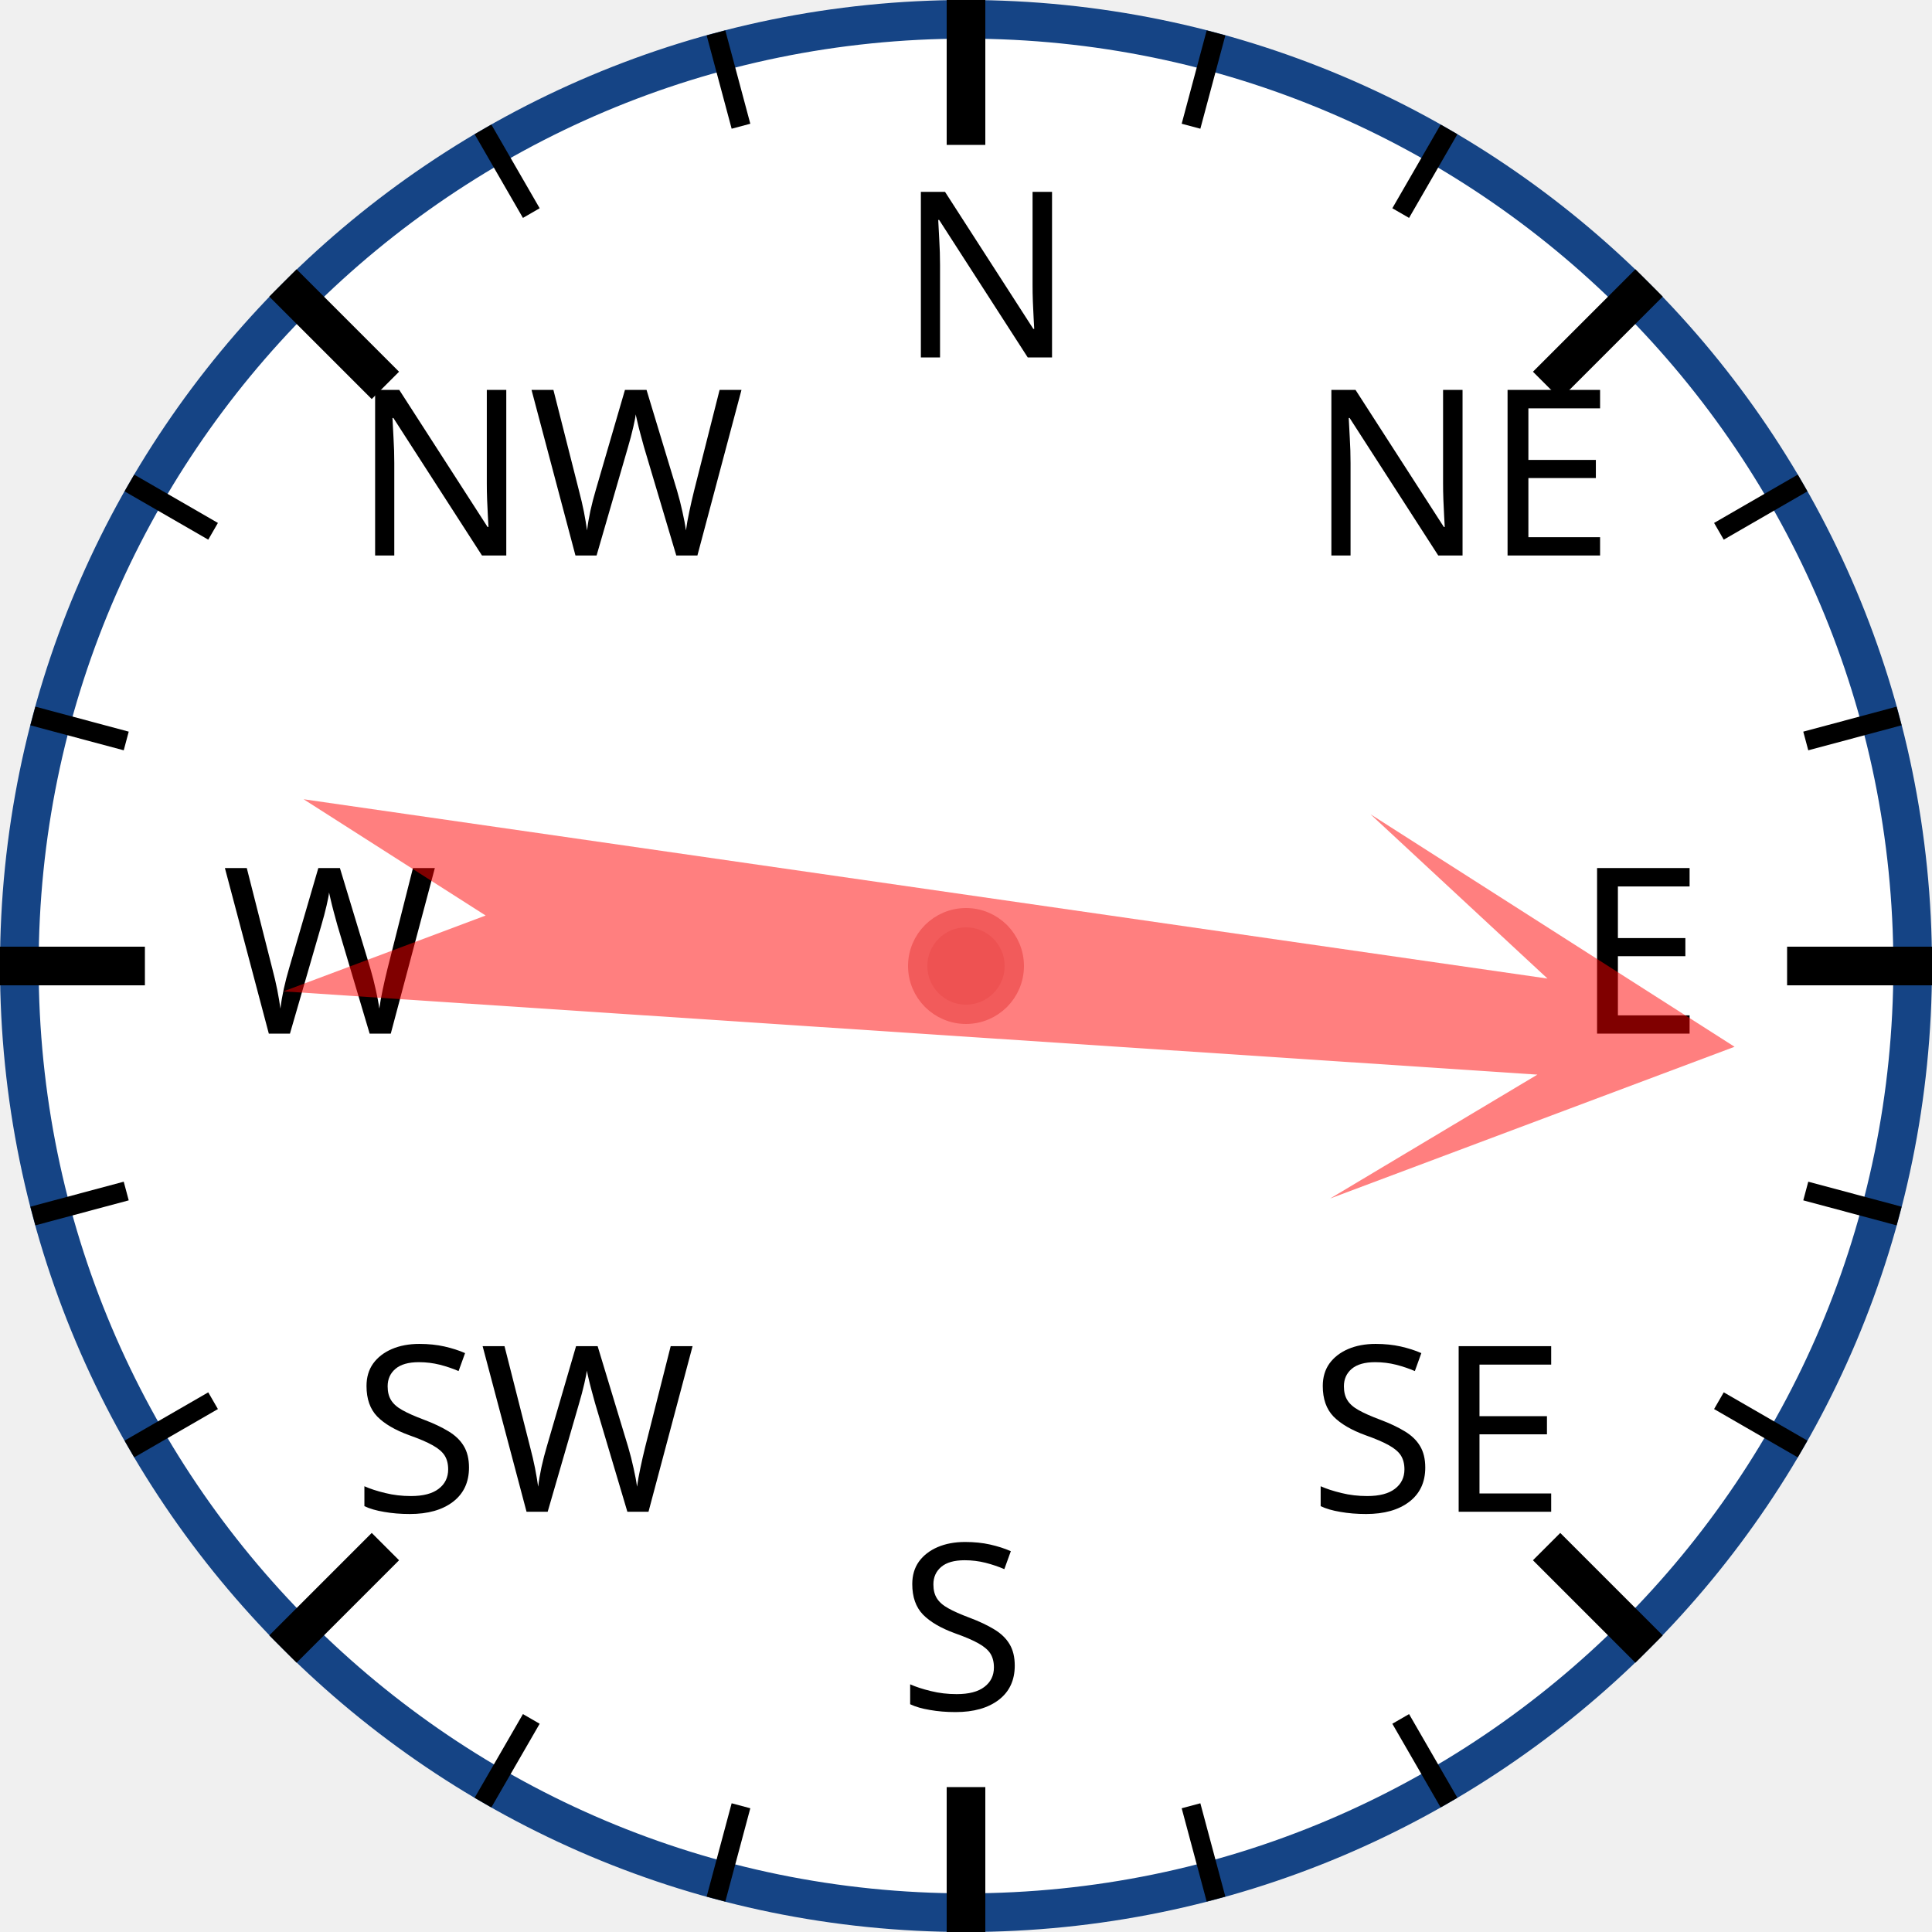
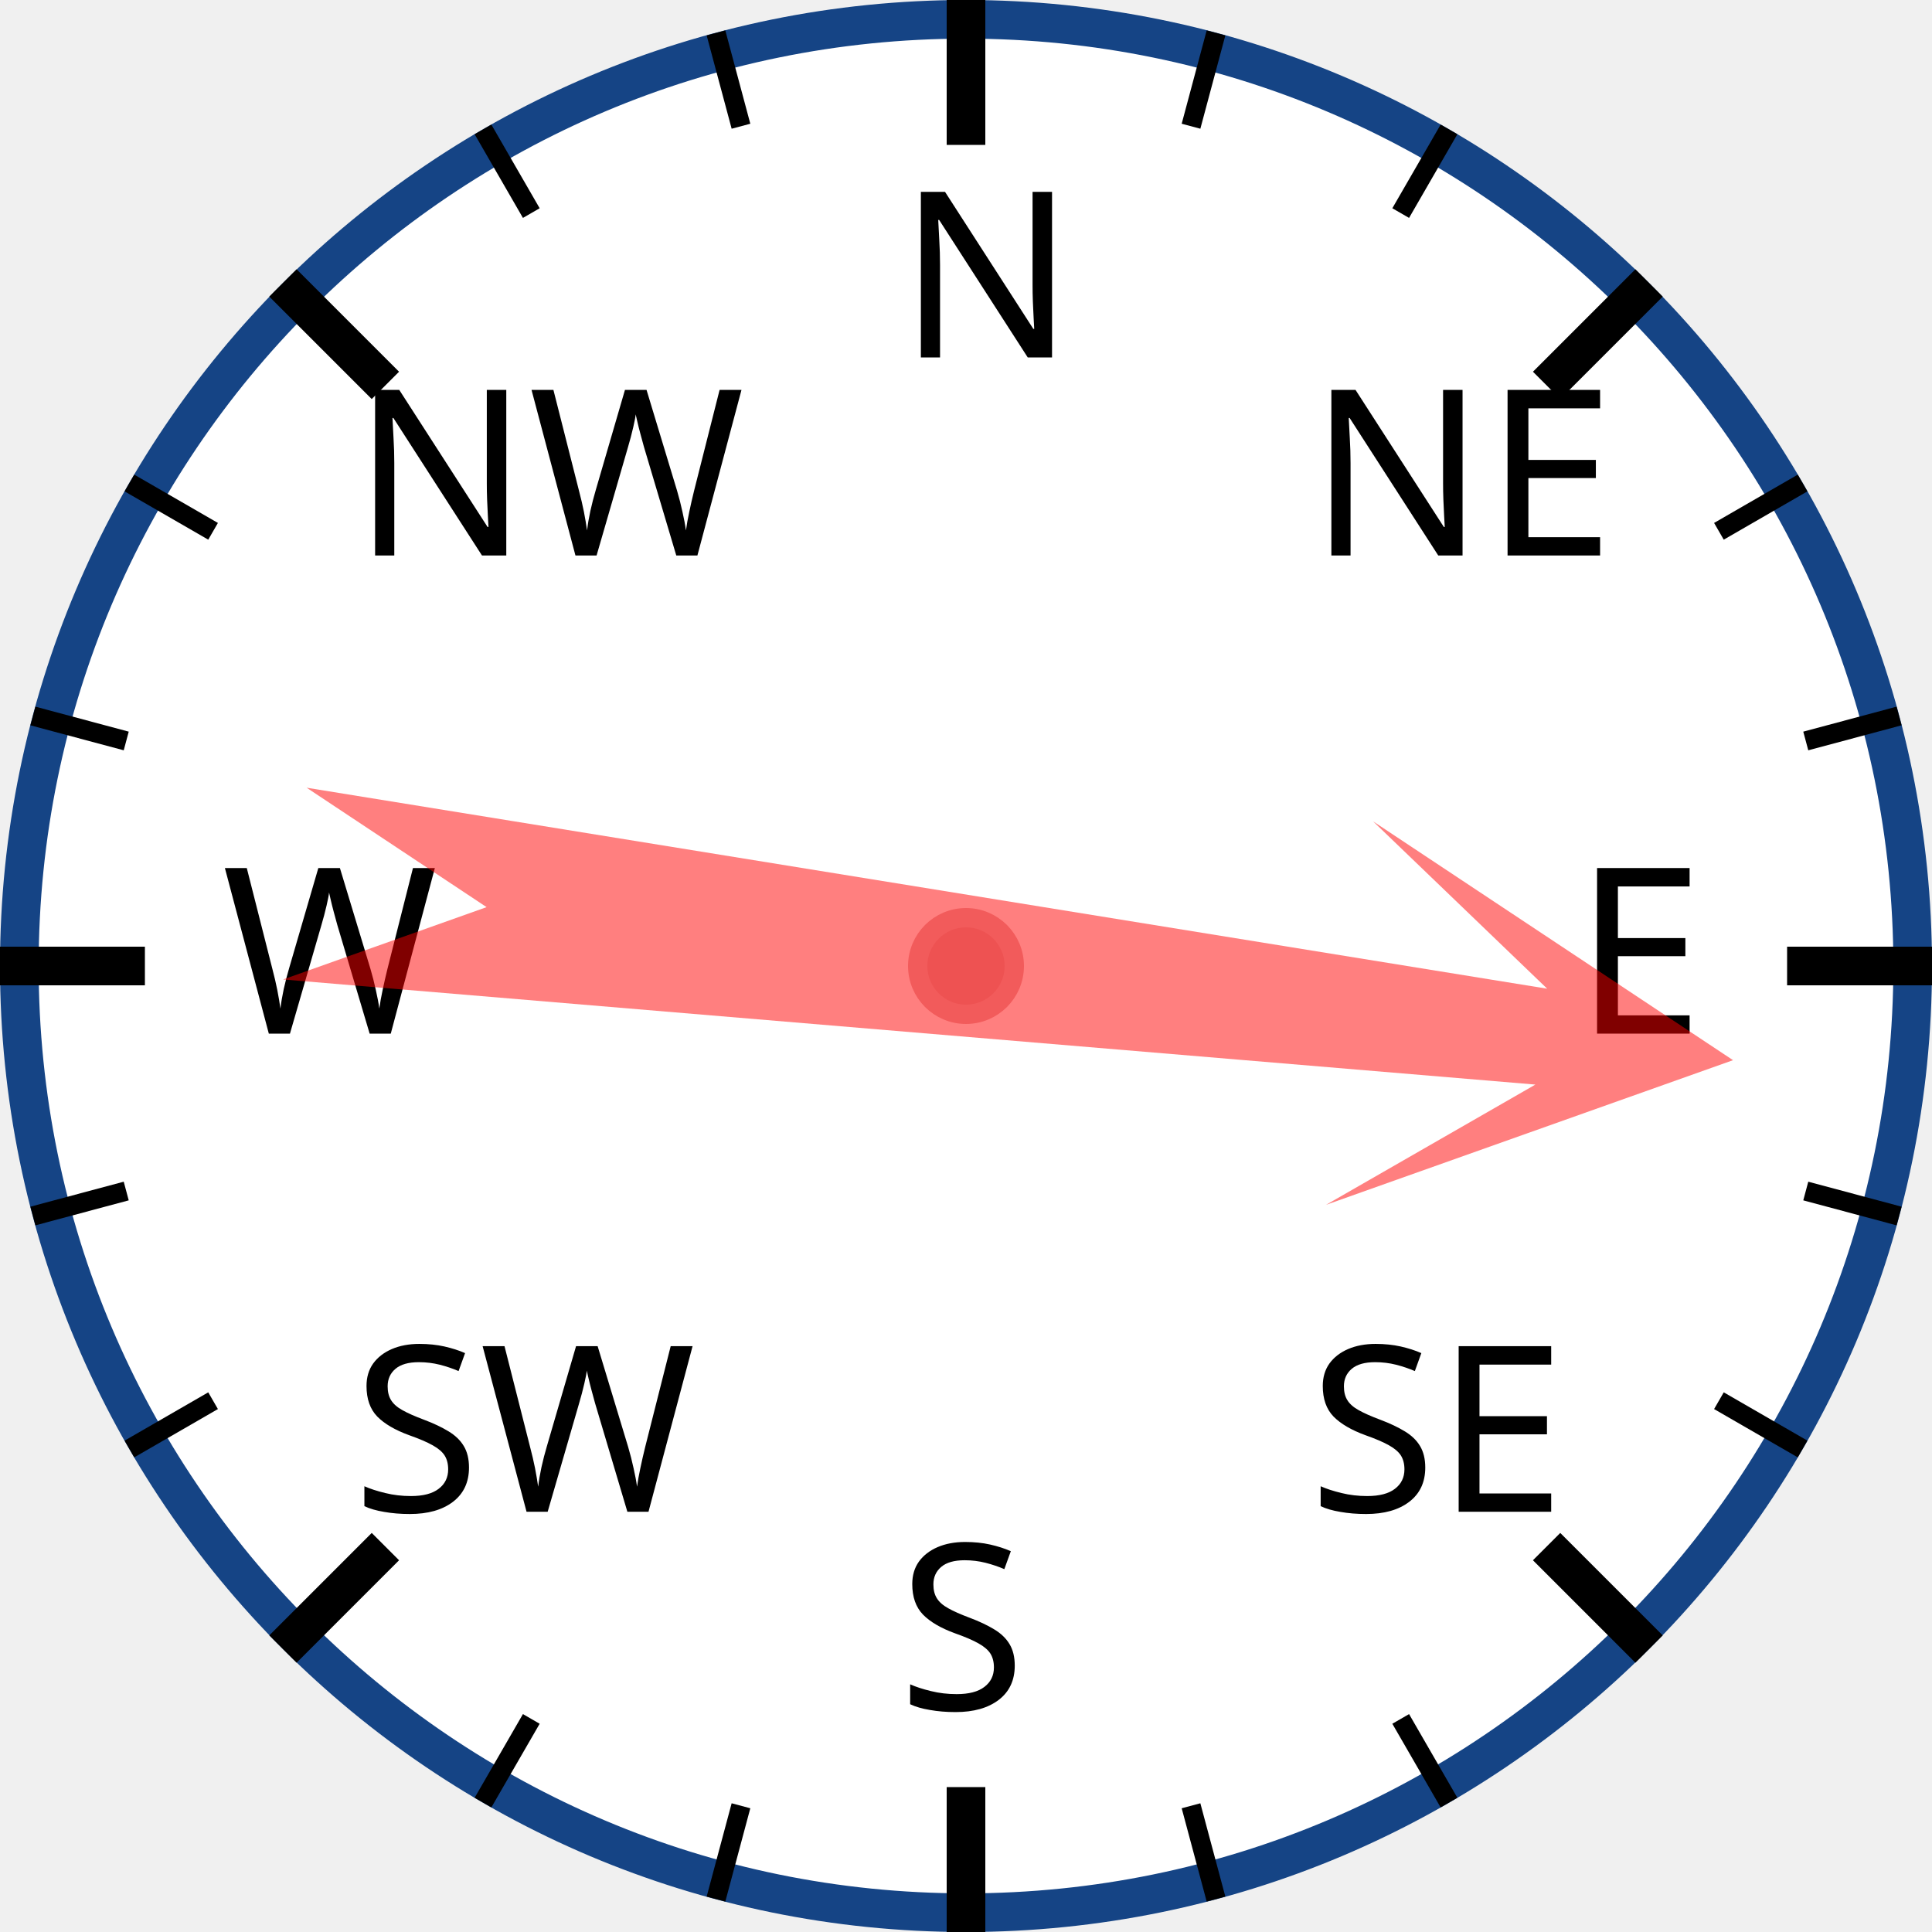
<svg xmlns="http://www.w3.org/2000/svg" width="120px" height="120px" viewBox="0 0 200 200">
  <circle cx="100" cy="100" r="98" style="fill: white; stroke: #154485; stroke-width: 4;" />
  <text x="93.0" y="37.0" style="font-family: sans-serif; font-size: 18pt;">N</text>
  <line x1="100.0" y1="0.0" x2="100.0" y2="15.0" style="stroke: black; stroke-width: 4;" />
  <line x1="74.118" y1="3.407" x2="76.706" y2="13.067" style="stroke: black; stroke-width: 2;" />
  <line x1="50" y1="13.397" x2="55" y2="22.058" style="stroke: black; stroke-width: 2;" />
  <text x="36.503" y="57.503" style="font-family: sans-serif; font-size: 18pt;">NW</text>
  <line x1="29.289" y1="29.289" x2="39.896" y2="39.896" style="stroke: black; stroke-width: 4;" />
  <line x1="13.397" y1="50" x2="22.058" y2="55" style="stroke: black; stroke-width: 2;" />
  <line x1="3.407" y1="74.118" x2="13.067" y2="76.706" style="stroke: black; stroke-width: 2;" />
  <text x="23.0" y="107.0" style="font-family: sans-serif; font-size: 18pt;">W</text>
  <line x1="0.0" y1="100.0" x2="15.0" y2="100.0" style="stroke: black; stroke-width: 4;" />
  <line x1="3.407" y1="125.882" x2="13.067" y2="123.294" style="stroke: black; stroke-width: 2;" />
  <line x1="13.397" y1="150" x2="22.058" y2="145" style="stroke: black; stroke-width: 2;" />
  <text x="36.503" y="156.497" style="font-family: sans-serif; font-size: 18pt;">SW</text>
  <line x1="29.289" y1="170.711" x2="39.896" y2="160.104" style="stroke: black; stroke-width: 4;" />
  <line x1="50" y1="186.603" x2="55" y2="177.942" style="stroke: black; stroke-width: 2;" />
  <line x1="74.118" y1="196.593" x2="76.706" y2="186.933" style="stroke: black; stroke-width: 2;" />
  <text x="93" y="177.0" style="font-family: sans-serif; font-size: 18pt;">S</text>
  <line x1="100" y1="200.0" x2="100" y2="185.0" style="stroke: black; stroke-width: 4;" />
  <line x1="125.882" y1="196.593" x2="123.294" y2="186.933" style="stroke: black; stroke-width: 2;" />
  <line x1="150.0" y1="186.603" x2="145.0" y2="177.942" style="stroke: black; stroke-width: 2;" />
  <text x="135.497" y="156.497" style="font-family: sans-serif; font-size: 18pt;">SE</text>
  <line x1="170.711" y1="170.711" x2="160.104" y2="160.104" style="stroke: black; stroke-width: 4;" />
  <line x1="186.603" y1="150" x2="177.942" y2="145" style="stroke: black; stroke-width: 2;" />
  <line x1="196.593" y1="125.882" x2="186.933" y2="123.294" style="stroke: black; stroke-width: 2;" />
  <text x="163.0" y="107" style="font-family: sans-serif; font-size: 18pt;">E</text>
  <line x1="200.0" y1="100" x2="185.0" y2="100" style="stroke: black; stroke-width: 4;" />
  <line x1="196.593" y1="74.118" x2="186.933" y2="76.706" style="stroke: black; stroke-width: 2;" />
  <line x1="186.603" y1="50" x2="177.942" y2="55" style="stroke: black; stroke-width: 2;" />
  <text x="135.497" y="57.503" style="font-family: sans-serif; font-size: 18pt;">NE</text>
  <line x1="170.711" y1="29.289" x2="160.104" y2="39.896" style="stroke: black; stroke-width: 4;" />
  <line x1="150" y1="13.397" x2="145" y2="22.058" style="stroke: black; stroke-width: 2;" />
  <line x1="125.882" y1="3.407" x2="123.294" y2="13.067" style="stroke: black; stroke-width: 2;" />
-   <polygon points="100 20 120 60 105 40 110 170 100 150 90 170 95 40 80 60" style="fill: red; fill-opacity: 0.5;" transform="rotate(96,100,100)" />
+   <polygon points="100 20 120 60 105 40 110 170 100 150 90 170 95 40 80 60" style="fill: red; fill-opacity: 0.5;" transform="rotate(97,100,100)" />
  <circle cx="100" cy="100" r="5" style="fill: #EE5252; stroke: #F25B5B; stroke-width: 2;" />
</svg>
